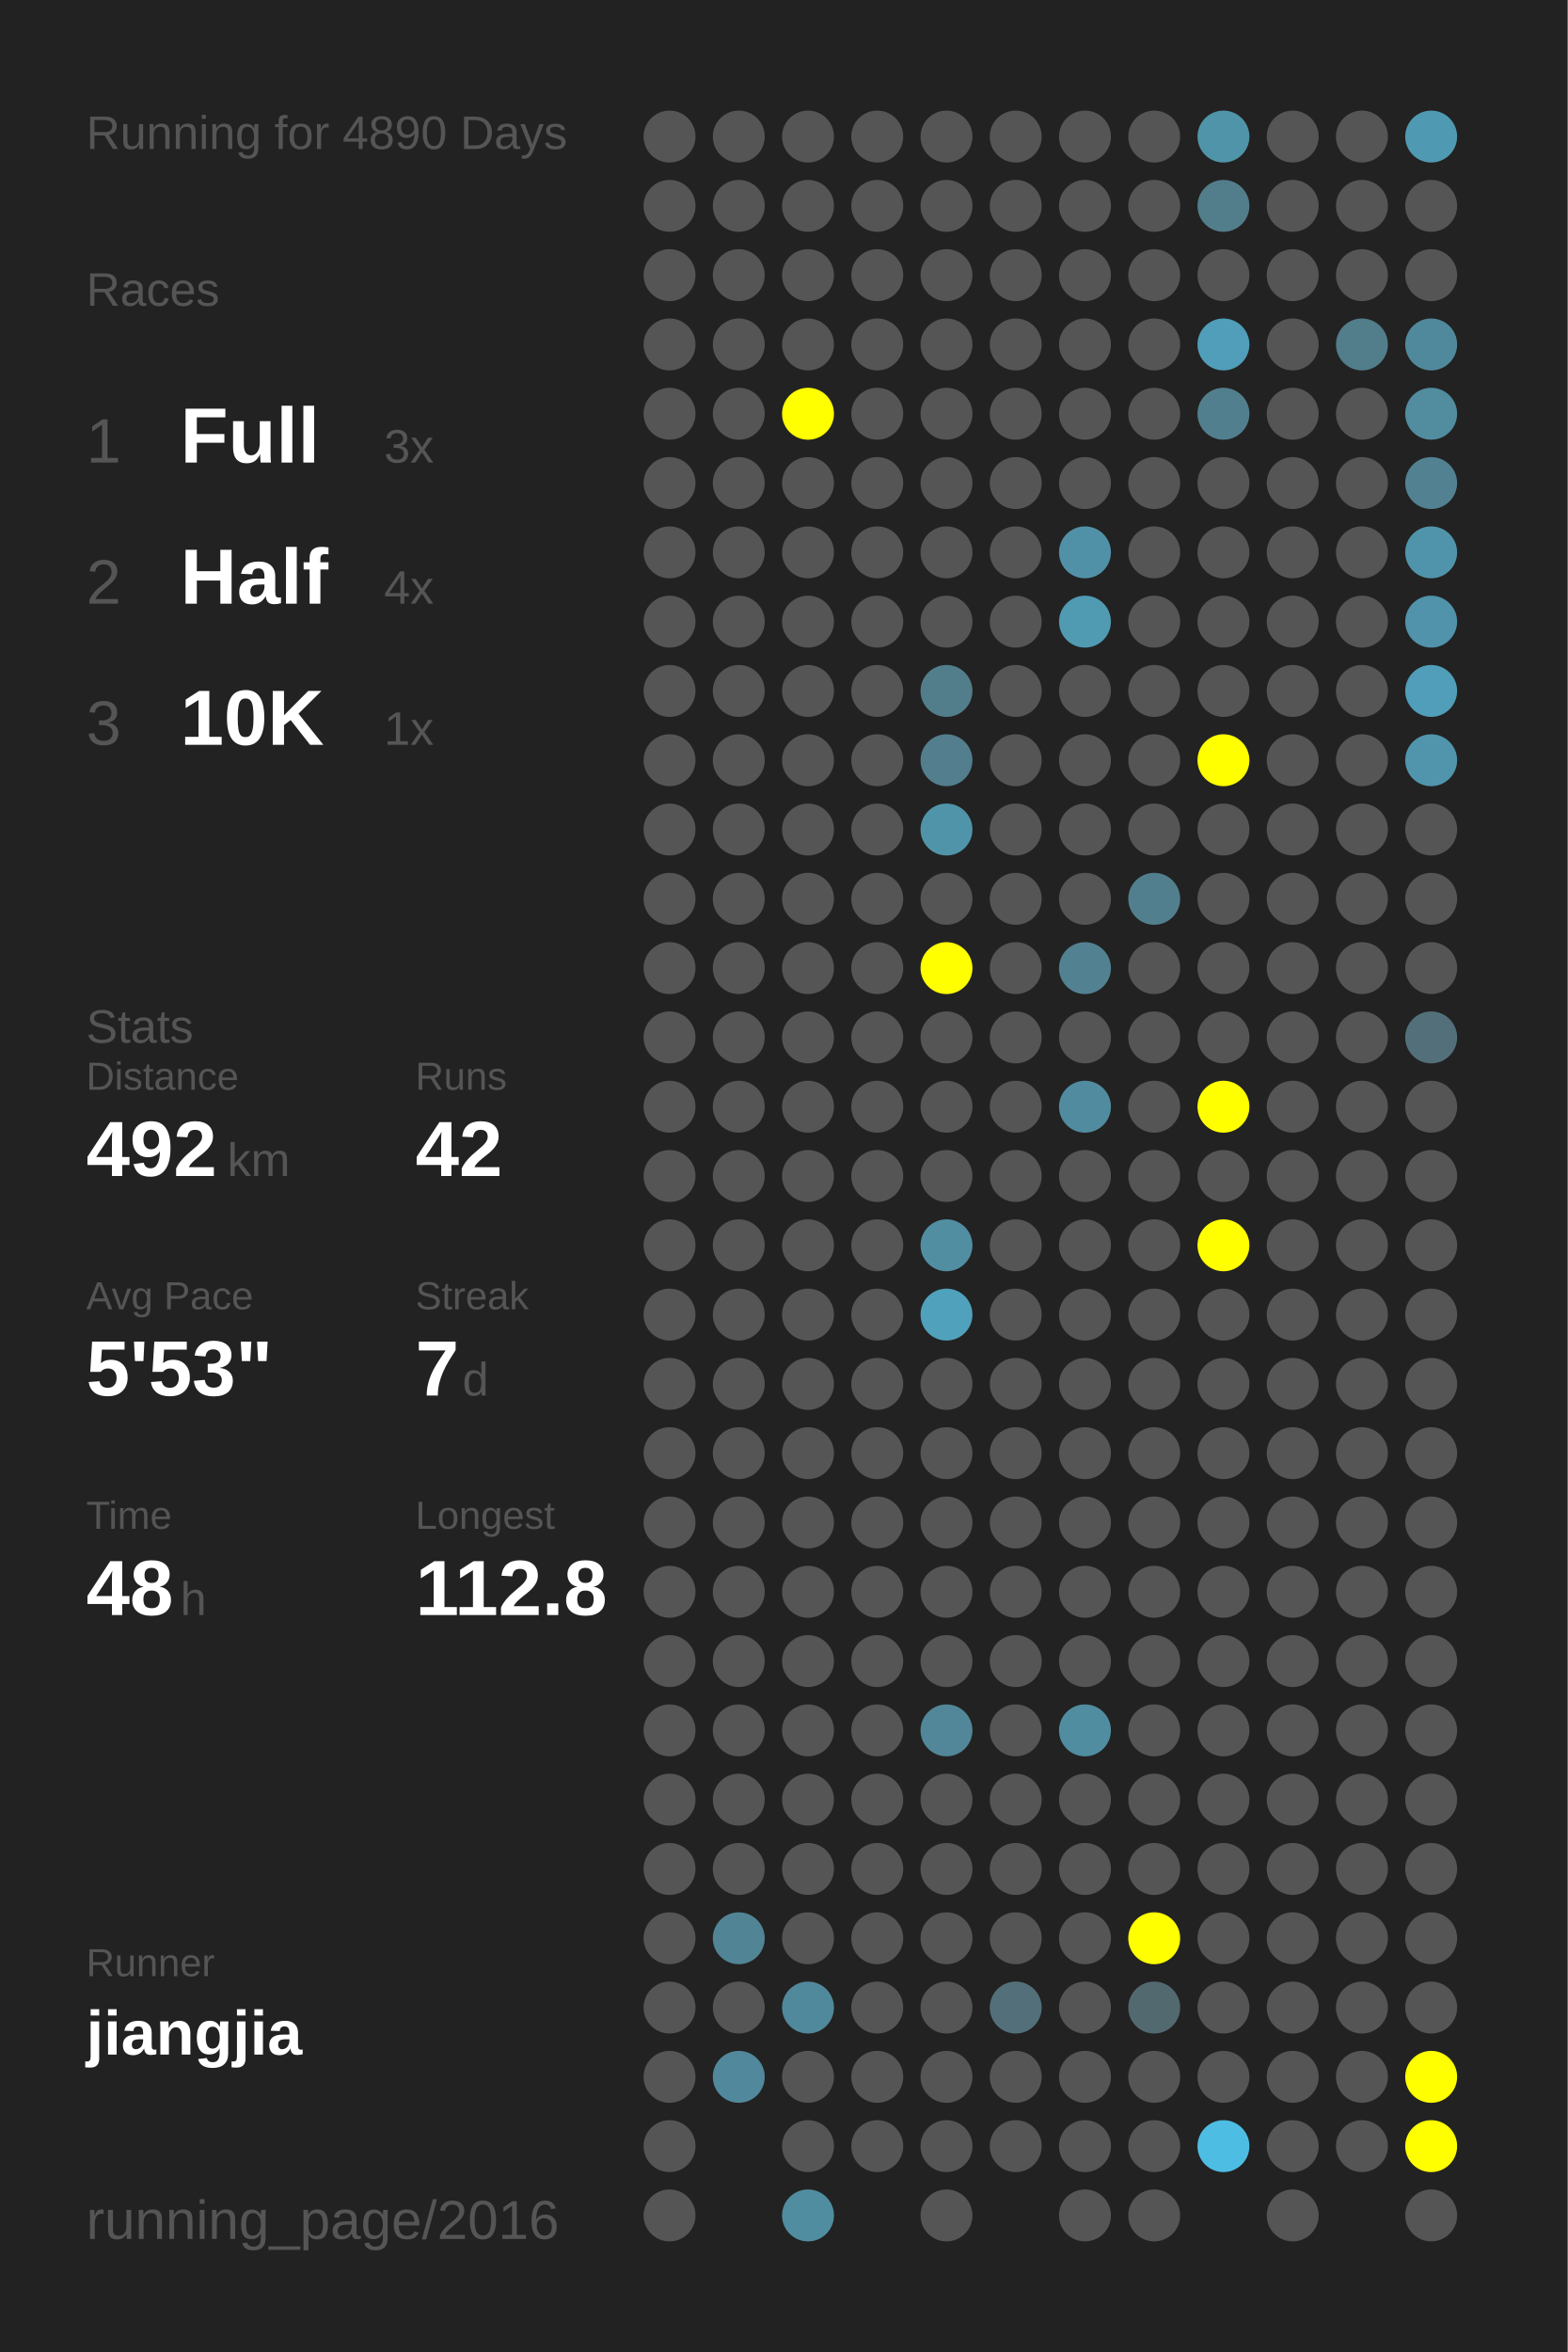
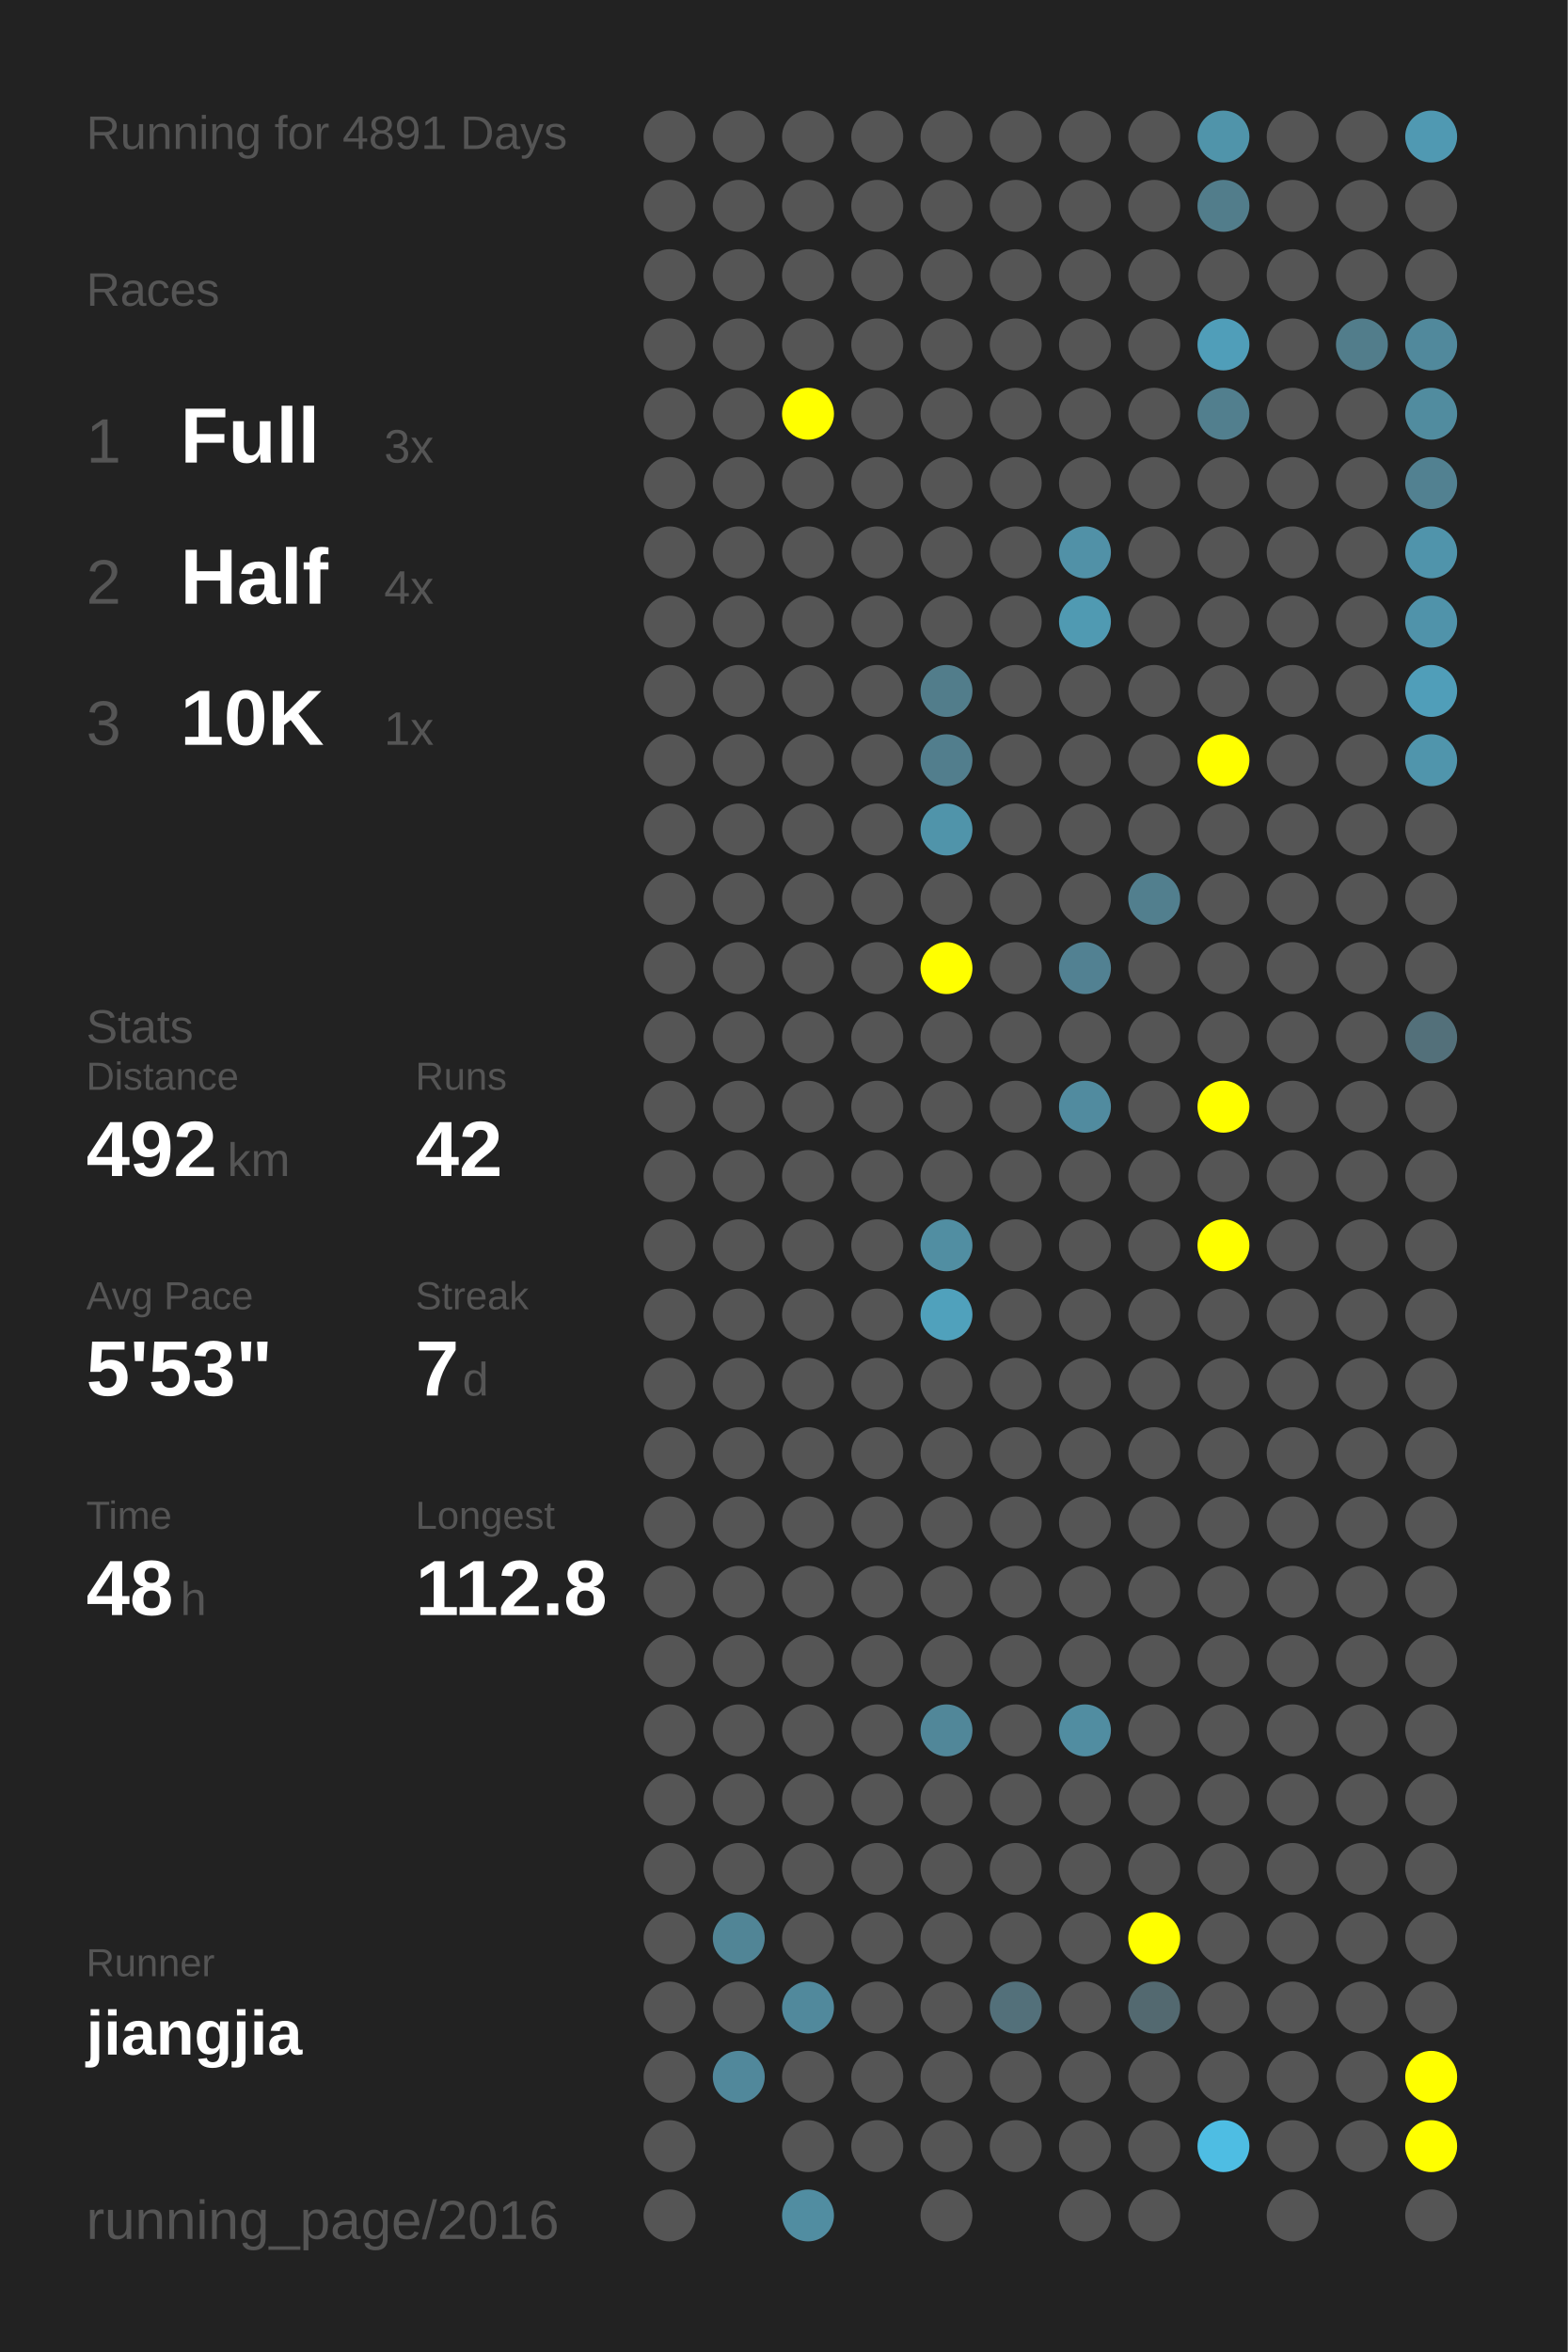
<svg xmlns="http://www.w3.org/2000/svg" baseProfile="full" height="300mm" version="1.1" viewBox="0,0,200,300" width="200mm">
  <defs />
  <rect fill="#222222" height="300" width="200" x="0" y="0" />
-   <text fill="#555555" style="font-size:6px; font-family:Arial;" x="11" y="19">Running for 4890 Days</text>
+   <text fill="#555555" style="font-size:6px; font-family:Arial;" x="11" y="19">Running for 4891 Days</text>
  <text fill="#555555" style="font-size:6px; font-family:Arial;" x="11" y="39">Races</text>
  <text fill="#555555" style="font-size:8px; font-family:Arial;" x="11" y="59">1</text>
  <text fill="#FFFFFF" style="font-size:10px; font-family:Arial; font-weight:bold;" x="23" y="59">Full</text>
  <text fill="#555555" style="font-size:6px; font-family:Arial;" x="49" y="59">3x</text>
  <text fill="#555555" style="font-size:8px; font-family:Arial;" x="11" y="77">2</text>
  <text fill="#FFFFFF" style="font-size:10px; font-family:Arial; font-weight:bold;" x="23" y="77">Half</text>
  <text fill="#555555" style="font-size:6px; font-family:Arial;" x="49" y="77">4x</text>
  <text fill="#555555" style="font-size:8px; font-family:Arial;" x="11" y="95">3</text>
  <text fill="#FFFFFF" style="font-size:10px; font-family:Arial; font-weight:bold;" x="23" y="95">10K</text>
  <text fill="#555555" style="font-size:6px; font-family:Arial;" x="49" y="95">1x</text>
  <text fill="#555555" style="font-size:6px; font-family:Arial;" x="11" y="133">Stats</text>
  <text fill="#555555" style="font-size:5px; font-family:Arial;" x="11" y="139">Distance</text>
  <text fill="#FFFFFF" style="font-size:10px; font-family:Arial; font-weight:bold;" x="11" y="150">492</text>
  <text fill="#555555" style="font-size:6px; font-family:Arial;" x="29" y="150">km</text>
  <text fill="#555555" style="font-size:5px; font-family:Arial;" x="53" y="139">Runs</text>
  <text fill="#FFFFFF" style="font-size:10px; font-family:Arial; font-weight:bold;" x="53" y="150">42</text>
  <text fill="#555555" style="font-size:5px; font-family:Arial;" x="11" y="167">Avg Pace</text>
  <text fill="#FFFFFF" style="font-size:10px; font-family:Arial; font-weight:bold;" x="11" y="178">5'53"</text>
  <text fill="#555555" style="font-size:5px; font-family:Arial;" x="53" y="167">Streak</text>
  <text fill="#FFFFFF" style="font-size:10px; font-family:Arial; font-weight:bold;" x="53" y="178">7</text>
  <text fill="#555555" style="font-size:6px; font-family:Arial;" x="59" y="178">d</text>
  <text fill="#555555" style="font-size:5px; font-family:Arial;" x="11" y="195">Time</text>
  <text fill="#FFFFFF" style="font-size:10px; font-family:Arial; font-weight:bold;" x="11" y="206">48</text>
  <text fill="#555555" style="font-size:6px; font-family:Arial;" x="23" y="206">h</text>
  <text fill="#555555" style="font-size:5px; font-family:Arial;" x="53" y="195">Longest</text>
  <text fill="#FFFFFF" style="font-size:10px; font-family:Arial; font-weight:bold;" x="53" y="206">112.8</text>
  <text fill="#555555" style="font-size:5px; font-family:Arial;" x="11" y="252.065">Runner</text>
  <text fill="#FFFFFF" style="font-size:8px; font-family:Arial; font-weight:bold;" x="11" y="262.065">jiangjia</text>
  <text fill="#555555" style="font-size:7px; font-family:Arial;" x="11" y="285.581">running_page/2016</text>
  <circle cx="85.417" cy="17.419" fill="#555555" r="3.312" />
  <circle cx="85.417" cy="26.258" fill="#555555" r="3.312" />
  <circle cx="85.417" cy="35.097" fill="#555555" r="3.312" />
  <circle cx="85.417" cy="43.935" fill="#555555" r="3.312" />
  <circle cx="85.417" cy="52.774" fill="#555555" r="3.312" />
  <circle cx="85.417" cy="61.613" fill="#555555" r="3.312" />
  <circle cx="85.417" cy="70.452" fill="#555555" r="3.312" />
  <circle cx="85.417" cy="79.29" fill="#555555" r="3.312" />
  <circle cx="85.417" cy="88.129" fill="#555555" r="3.312" />
  <circle cx="85.417" cy="96.968" fill="#555555" r="3.312" />
  <circle cx="85.417" cy="105.806" fill="#555555" r="3.312" />
  <circle cx="85.417" cy="114.645" fill="#555555" r="3.312" />
  <circle cx="85.417" cy="123.484" fill="#555555" r="3.312" />
  <circle cx="85.417" cy="132.323" fill="#555555" r="3.312" />
  <circle cx="85.417" cy="141.161" fill="#555555" r="3.312" />
  <circle cx="85.417" cy="150" fill="#555555" r="3.312" />
  <circle cx="85.417" cy="158.839" fill="#555555" r="3.312" />
  <circle cx="85.417" cy="167.677" fill="#555555" r="3.312" />
  <circle cx="85.417" cy="176.516" fill="#555555" r="3.312" />
  <circle cx="85.417" cy="185.355" fill="#555555" r="3.312" />
  <circle cx="85.417" cy="194.194" fill="#555555" r="3.312" />
  <circle cx="85.417" cy="203.032" fill="#555555" r="3.312" />
  <circle cx="85.417" cy="211.871" fill="#555555" r="3.312" />
  <circle cx="85.417" cy="220.71" fill="#555555" r="3.312" />
  <circle cx="85.417" cy="229.548" fill="#555555" r="3.312" />
  <circle cx="85.417" cy="238.387" fill="#555555" r="3.312" />
  <circle cx="85.417" cy="247.226" fill="#555555" r="3.312" />
  <circle cx="85.417" cy="256.065" fill="#555555" r="3.312" />
  <circle cx="85.417" cy="264.903" fill="#555555" r="3.312" />
  <circle cx="85.417" cy="273.742" fill="#555555" r="3.312" />
  <circle cx="85.417" cy="282.581" fill="#555555" r="3.312" />
  <circle cx="94.25" cy="17.419" fill="#555555" r="3.312" />
  <circle cx="94.25" cy="26.258" fill="#555555" r="3.312" />
  <circle cx="94.25" cy="35.097" fill="#555555" r="3.312" />
  <circle cx="94.25" cy="43.935" fill="#555555" r="3.312" />
  <circle cx="94.25" cy="52.774" fill="#555555" r="3.312" />
  <circle cx="94.25" cy="61.613" fill="#555555" r="3.312" />
  <circle cx="94.25" cy="70.452" fill="#555555" r="3.312" />
  <circle cx="94.25" cy="79.29" fill="#555555" r="3.312" />
  <circle cx="94.25" cy="88.129" fill="#555555" r="3.312" />
  <circle cx="94.25" cy="96.968" fill="#555555" r="3.312" />
  <circle cx="94.25" cy="105.806" fill="#555555" r="3.312" />
  <circle cx="94.25" cy="114.645" fill="#555555" r="3.312" />
  <circle cx="94.25" cy="123.484" fill="#555555" r="3.312" />
  <circle cx="94.25" cy="132.323" fill="#555555" r="3.312" />
  <circle cx="94.25" cy="141.161" fill="#555555" r="3.312" />
  <circle cx="94.25" cy="150" fill="#555555" r="3.312" />
  <circle cx="94.25" cy="158.839" fill="#555555" r="3.312" />
  <circle cx="94.25" cy="167.677" fill="#555555" r="3.312" />
  <circle cx="94.25" cy="176.516" fill="#555555" r="3.312" />
  <circle cx="94.25" cy="185.355" fill="#555555" r="3.312" />
  <circle cx="94.25" cy="194.194" fill="#555555" r="3.312" />
  <circle cx="94.25" cy="203.032" fill="#555555" r="3.312" />
  <circle cx="94.25" cy="211.871" fill="#555555" r="3.312" />
  <circle cx="94.25" cy="220.71" fill="#555555" r="3.312" />
  <circle cx="94.25" cy="229.548" fill="#555555" r="3.312" />
  <circle cx="94.25" cy="238.387" fill="#555555" r="3.312" />
  <circle cx="94.25" cy="247.226" fill="#518596" r="3.312" />
  <circle cx="94.25" cy="256.065" fill="#555555" r="3.312" />
  <circle cx="94.25" cy="264.903" fill="#51889b" r="3.312" />
  <circle cx="103.083" cy="17.419" fill="#555555" r="3.312" />
  <circle cx="103.083" cy="26.258" fill="#555555" r="3.312" />
  <circle cx="103.083" cy="35.097" fill="#555555" r="3.312" />
  <circle cx="103.083" cy="43.935" fill="#555555" r="3.312" />
  <circle cx="103.083" cy="52.774" fill="#FFFF00" r="3.312" />
  <circle cx="103.083" cy="61.613" fill="#555555" r="3.312" />
  <circle cx="103.083" cy="70.452" fill="#555555" r="3.312" />
  <circle cx="103.083" cy="79.29" fill="#555555" r="3.312" />
  <circle cx="103.083" cy="88.129" fill="#555555" r="3.312" />
  <circle cx="103.083" cy="96.968" fill="#555555" r="3.312" />
  <circle cx="103.083" cy="105.806" fill="#555555" r="3.312" />
  <circle cx="103.083" cy="114.645" fill="#555555" r="3.312" />
  <circle cx="103.083" cy="123.484" fill="#555555" r="3.312" />
  <circle cx="103.083" cy="132.323" fill="#555555" r="3.312" />
  <circle cx="103.083" cy="141.161" fill="#555555" r="3.312" />
  <circle cx="103.083" cy="150" fill="#555555" r="3.312" />
  <circle cx="103.083" cy="158.839" fill="#555555" r="3.312" />
  <circle cx="103.083" cy="167.677" fill="#555555" r="3.312" />
  <circle cx="103.083" cy="176.516" fill="#555555" r="3.312" />
  <circle cx="103.083" cy="185.355" fill="#555555" r="3.312" />
  <circle cx="103.083" cy="194.194" fill="#555555" r="3.312" />
  <circle cx="103.083" cy="203.032" fill="#555555" r="3.312" />
  <circle cx="103.083" cy="211.871" fill="#555555" r="3.312" />
  <circle cx="103.083" cy="220.71" fill="#555555" r="3.312" />
  <circle cx="103.083" cy="229.548" fill="#555555" r="3.312" />
  <circle cx="103.083" cy="238.387" fill="#555555" r="3.312" />
  <circle cx="103.083" cy="247.226" fill="#555555" r="3.312" />
  <circle cx="103.083" cy="256.065" fill="#51899c" r="3.312" />
  <circle cx="103.083" cy="264.903" fill="#555555" r="3.312" />
  <circle cx="103.083" cy="273.742" fill="#555555" r="3.312" />
  <circle cx="103.083" cy="282.581" fill="#518da1" r="3.312" />
  <circle cx="111.917" cy="17.419" fill="#555555" r="3.312" />
  <circle cx="111.917" cy="26.258" fill="#555555" r="3.312" />
  <circle cx="111.917" cy="35.097" fill="#555555" r="3.312" />
  <circle cx="111.917" cy="43.935" fill="#555555" r="3.312" />
  <circle cx="111.917" cy="52.774" fill="#555555" r="3.312" />
  <circle cx="111.917" cy="61.613" fill="#555555" r="3.312" />
  <circle cx="111.917" cy="70.452" fill="#555555" r="3.312" />
  <circle cx="111.917" cy="79.29" fill="#555555" r="3.312" />
  <circle cx="111.917" cy="88.129" fill="#555555" r="3.312" />
  <circle cx="111.917" cy="96.968" fill="#555555" r="3.312" />
  <circle cx="111.917" cy="105.806" fill="#555555" r="3.312" />
  <circle cx="111.917" cy="114.645" fill="#555555" r="3.312" />
  <circle cx="111.917" cy="123.484" fill="#555555" r="3.312" />
  <circle cx="111.917" cy="132.323" fill="#555555" r="3.312" />
  <circle cx="111.917" cy="141.161" fill="#555555" r="3.312" />
  <circle cx="111.917" cy="150" fill="#555555" r="3.312" />
  <circle cx="111.917" cy="158.839" fill="#555555" r="3.312" />
  <circle cx="111.917" cy="167.677" fill="#555555" r="3.312" />
  <circle cx="111.917" cy="176.516" fill="#555555" r="3.312" />
  <circle cx="111.917" cy="185.355" fill="#555555" r="3.312" />
  <circle cx="111.917" cy="194.194" fill="#555555" r="3.312" />
  <circle cx="111.917" cy="203.032" fill="#555555" r="3.312" />
  <circle cx="111.917" cy="211.871" fill="#555555" r="3.312" />
  <circle cx="111.917" cy="220.71" fill="#555555" r="3.312" />
  <circle cx="111.917" cy="229.548" fill="#555555" r="3.312" />
  <circle cx="111.917" cy="238.387" fill="#555555" r="3.312" />
  <circle cx="111.917" cy="247.226" fill="#555555" r="3.312" />
  <circle cx="111.917" cy="256.065" fill="#555555" r="3.312" />
  <circle cx="111.917" cy="264.903" fill="#555555" r="3.312" />
  <circle cx="111.917" cy="273.742" fill="#555555" r="3.312" />
  <circle cx="120.75" cy="17.419" fill="#555555" r="3.312" />
  <circle cx="120.75" cy="26.258" fill="#555555" r="3.312" />
  <circle cx="120.75" cy="35.097" fill="#555555" r="3.312" />
  <circle cx="120.75" cy="43.935" fill="#555555" r="3.312" />
  <circle cx="120.75" cy="52.774" fill="#555555" r="3.312" />
  <circle cx="120.75" cy="61.613" fill="#555555" r="3.312" />
  <circle cx="120.75" cy="70.452" fill="#555555" r="3.312" />
  <circle cx="120.75" cy="79.29" fill="#555555" r="3.312" />
  <circle cx="120.75" cy="88.129" fill="#527d8b" r="3.312" />
  <circle cx="120.75" cy="96.968" fill="#527e8d" r="3.312" />
  <circle cx="120.75" cy="105.806" fill="#5094aa" r="3.312" />
  <circle cx="120.75" cy="114.645" fill="#555555" r="3.312" />
  <circle cx="120.75" cy="123.484" fill="#FFFF00" r="3.312" />
  <circle cx="120.75" cy="132.323" fill="#555555" r="3.312" />
  <circle cx="120.75" cy="141.161" fill="#555555" r="3.312" />
  <circle cx="120.75" cy="150" fill="#555555" r="3.312" />
  <circle cx="120.75" cy="158.839" fill="#518ea2" r="3.312" />
  <circle cx="120.75" cy="167.677" fill="#50a1bc" r="3.312" />
  <circle cx="120.75" cy="176.516" fill="#555555" r="3.312" />
  <circle cx="120.75" cy="185.355" fill="#555555" r="3.312" />
  <circle cx="120.75" cy="194.194" fill="#555555" r="3.312" />
  <circle cx="120.75" cy="203.032" fill="#555555" r="3.312" />
  <circle cx="120.75" cy="211.871" fill="#555555" r="3.312" />
  <circle cx="120.75" cy="220.71" fill="#518799" r="3.312" />
  <circle cx="120.75" cy="229.548" fill="#555555" r="3.312" />
  <circle cx="120.75" cy="238.387" fill="#555555" r="3.312" />
  <circle cx="120.75" cy="247.226" fill="#555555" r="3.312" />
  <circle cx="120.75" cy="256.065" fill="#555555" r="3.312" />
  <circle cx="120.75" cy="264.903" fill="#555555" r="3.312" />
  <circle cx="120.75" cy="273.742" fill="#555555" r="3.312" />
  <circle cx="120.75" cy="282.581" fill="#555555" r="3.312" />
  <circle cx="129.583" cy="17.419" fill="#555555" r="3.312" />
  <circle cx="129.583" cy="26.258" fill="#555555" r="3.312" />
  <circle cx="129.583" cy="35.097" fill="#555555" r="3.312" />
  <circle cx="129.583" cy="43.935" fill="#555555" r="3.312" />
  <circle cx="129.583" cy="52.774" fill="#555555" r="3.312" />
  <circle cx="129.583" cy="61.613" fill="#555555" r="3.312" />
  <circle cx="129.583" cy="70.452" fill="#555555" r="3.312" />
  <circle cx="129.583" cy="79.29" fill="#555555" r="3.312" />
  <circle cx="129.583" cy="88.129" fill="#555555" r="3.312" />
  <circle cx="129.583" cy="96.968" fill="#555555" r="3.312" />
  <circle cx="129.583" cy="105.806" fill="#555555" r="3.312" />
  <circle cx="129.583" cy="114.645" fill="#555555" r="3.312" />
  <circle cx="129.583" cy="123.484" fill="#555555" r="3.312" />
  <circle cx="129.583" cy="132.323" fill="#555555" r="3.312" />
  <circle cx="129.583" cy="141.161" fill="#555555" r="3.312" />
  <circle cx="129.583" cy="150" fill="#555555" r="3.312" />
  <circle cx="129.583" cy="158.839" fill="#555555" r="3.312" />
  <circle cx="129.583" cy="167.677" fill="#555555" r="3.312" />
  <circle cx="129.583" cy="176.516" fill="#555555" r="3.312" />
  <circle cx="129.583" cy="185.355" fill="#555555" r="3.312" />
  <circle cx="129.583" cy="194.194" fill="#555555" r="3.312" />
  <circle cx="129.583" cy="203.032" fill="#555555" r="3.312" />
  <circle cx="129.583" cy="211.871" fill="#555555" r="3.312" />
  <circle cx="129.583" cy="220.71" fill="#555555" r="3.312" />
  <circle cx="129.583" cy="229.548" fill="#555555" r="3.312" />
  <circle cx="129.583" cy="238.387" fill="#555555" r="3.312" />
  <circle cx="129.583" cy="247.226" fill="#555555" r="3.312" />
  <circle cx="129.583" cy="256.065" fill="#53707a" r="3.312" />
  <circle cx="129.583" cy="264.903" fill="#555555" r="3.312" />
  <circle cx="129.583" cy="273.742" fill="#555555" r="3.312" />
  <circle cx="138.417" cy="17.419" fill="#555555" r="3.312" />
  <circle cx="138.417" cy="26.258" fill="#555555" r="3.312" />
  <circle cx="138.417" cy="35.097" fill="#555555" r="3.312" />
  <circle cx="138.417" cy="43.935" fill="#555555" r="3.312" />
  <circle cx="138.417" cy="52.774" fill="#555555" r="3.312" />
  <circle cx="138.417" cy="61.613" fill="#555555" r="3.312" />
  <circle cx="138.417" cy="70.452" fill="#5191a7" r="3.312" />
  <circle cx="138.417" cy="79.29" fill="#509ab2" r="3.312" />
  <circle cx="138.417" cy="88.129" fill="#555555" r="3.312" />
  <circle cx="138.417" cy="96.968" fill="#555555" r="3.312" />
  <circle cx="138.417" cy="105.806" fill="#555555" r="3.312" />
  <circle cx="138.417" cy="114.645" fill="#555555" r="3.312" />
  <circle cx="138.417" cy="123.484" fill="#528192" r="3.312" />
  <circle cx="138.417" cy="132.323" fill="#555555" r="3.312" />
  <circle cx="138.417" cy="141.161" fill="#518b9f" r="3.312" />
  <circle cx="138.417" cy="150" fill="#555555" r="3.312" />
  <circle cx="138.417" cy="158.839" fill="#555555" r="3.312" />
  <circle cx="138.417" cy="167.677" fill="#555555" r="3.312" />
  <circle cx="138.417" cy="176.516" fill="#555555" r="3.312" />
  <circle cx="138.417" cy="185.355" fill="#555555" r="3.312" />
  <circle cx="138.417" cy="194.194" fill="#555555" r="3.312" />
  <circle cx="138.417" cy="203.032" fill="#555555" r="3.312" />
  <circle cx="138.417" cy="211.871" fill="#555555" r="3.312" />
  <circle cx="138.417" cy="220.71" fill="#518da1" r="3.312" />
  <circle cx="138.417" cy="229.548" fill="#555555" r="3.312" />
  <circle cx="138.417" cy="238.387" fill="#555555" r="3.312" />
  <circle cx="138.417" cy="247.226" fill="#555555" r="3.312" />
  <circle cx="138.417" cy="256.065" fill="#555555" r="3.312" />
  <circle cx="138.417" cy="264.903" fill="#555555" r="3.312" />
  <circle cx="138.417" cy="273.742" fill="#555555" r="3.312" />
  <circle cx="138.417" cy="282.581" fill="#555555" r="3.312" />
  <circle cx="147.25" cy="17.419" fill="#555555" r="3.312" />
  <circle cx="147.25" cy="26.258" fill="#555555" r="3.312" />
  <circle cx="147.25" cy="35.097" fill="#555555" r="3.312" />
  <circle cx="147.25" cy="43.935" fill="#555555" r="3.312" />
  <circle cx="147.25" cy="52.774" fill="#555555" r="3.312" />
  <circle cx="147.25" cy="61.613" fill="#555555" r="3.312" />
  <circle cx="147.25" cy="70.452" fill="#555555" r="3.312" />
  <circle cx="147.25" cy="79.29" fill="#555555" r="3.312" />
  <circle cx="147.25" cy="88.129" fill="#555555" r="3.312" />
  <circle cx="147.25" cy="96.968" fill="#555555" r="3.312" />
  <circle cx="147.25" cy="105.806" fill="#555555" r="3.312" />
  <circle cx="147.25" cy="114.645" fill="#527f8e" r="3.312" />
  <circle cx="147.25" cy="123.484" fill="#555555" r="3.312" />
  <circle cx="147.25" cy="132.323" fill="#555555" r="3.312" />
  <circle cx="147.25" cy="141.161" fill="#555555" r="3.312" />
  <circle cx="147.25" cy="150" fill="#555555" r="3.312" />
  <circle cx="147.25" cy="158.839" fill="#555555" r="3.312" />
  <circle cx="147.25" cy="167.677" fill="#555555" r="3.312" />
  <circle cx="147.25" cy="176.516" fill="#555555" r="3.312" />
  <circle cx="147.25" cy="185.355" fill="#555555" r="3.312" />
  <circle cx="147.25" cy="194.194" fill="#555555" r="3.312" />
  <circle cx="147.25" cy="203.032" fill="#555555" r="3.312" />
  <circle cx="147.25" cy="211.871" fill="#555555" r="3.312" />
  <circle cx="147.25" cy="220.71" fill="#555555" r="3.312" />
  <circle cx="147.25" cy="229.548" fill="#555555" r="3.312" />
  <circle cx="147.25" cy="238.387" fill="#555555" r="3.312" />
  <circle cx="147.25" cy="247.226" fill="#FFFF00" r="3.312" />
  <circle cx="147.25" cy="256.065" fill="#536970" r="3.312" />
  <circle cx="147.25" cy="264.903" fill="#555555" r="3.312" />
  <circle cx="147.25" cy="273.742" fill="#555555" r="3.312" />
  <circle cx="147.25" cy="282.581" fill="#555555" r="3.312" />
  <circle cx="156.083" cy="17.419" fill="#5094aa" r="3.312" />
  <circle cx="156.083" cy="26.258" fill="#527d8b" r="3.312" />
  <circle cx="156.083" cy="35.097" fill="#555555" r="3.312" />
  <circle cx="156.083" cy="43.935" fill="#509eb9" r="3.312" />
  <circle cx="156.083" cy="52.774" fill="#527f8e" r="3.312" />
  <circle cx="156.083" cy="61.613" fill="#555555" r="3.312" />
  <circle cx="156.083" cy="70.452" fill="#555555" r="3.312" />
  <circle cx="156.083" cy="79.29" fill="#555555" r="3.312" />
  <circle cx="156.083" cy="88.129" fill="#555555" r="3.312" />
  <circle cx="156.083" cy="96.968" fill="#FFFF00" r="3.312" />
  <circle cx="156.083" cy="105.806" fill="#555555" r="3.312" />
  <circle cx="156.083" cy="114.645" fill="#555555" r="3.312" />
  <circle cx="156.083" cy="123.484" fill="#555555" r="3.312" />
  <circle cx="156.083" cy="132.323" fill="#555555" r="3.312" />
  <circle cx="156.083" cy="141.161" fill="#FFFF00" r="3.312" />
  <circle cx="156.083" cy="150" fill="#555555" r="3.312" />
  <circle cx="156.083" cy="158.839" fill="#FFFF00" r="3.312" />
  <circle cx="156.083" cy="167.677" fill="#555555" r="3.312" />
  <circle cx="156.083" cy="176.516" fill="#555555" r="3.312" />
  <circle cx="156.083" cy="185.355" fill="#555555" r="3.312" />
  <circle cx="156.083" cy="194.194" fill="#555555" r="3.312" />
  <circle cx="156.083" cy="203.032" fill="#555555" r="3.312" />
  <circle cx="156.083" cy="211.871" fill="#555555" r="3.312" />
  <circle cx="156.083" cy="220.71" fill="#555555" r="3.312" />
  <circle cx="156.083" cy="229.548" fill="#555555" r="3.312" />
  <circle cx="156.083" cy="238.387" fill="#555555" r="3.312" />
  <circle cx="156.083" cy="247.226" fill="#555555" r="3.312" />
  <circle cx="156.083" cy="256.065" fill="#555555" r="3.312" />
  <circle cx="156.083" cy="264.903" fill="#555555" r="3.312" />
  <circle cx="156.083" cy="273.742" fill="#4ebde3" r="3.312" />
  <circle cx="164.917" cy="17.419" fill="#555555" r="3.312" />
  <circle cx="164.917" cy="26.258" fill="#555555" r="3.312" />
  <circle cx="164.917" cy="35.097" fill="#555555" r="3.312" />
  <circle cx="164.917" cy="43.935" fill="#555555" r="3.312" />
  <circle cx="164.917" cy="52.774" fill="#555555" r="3.312" />
  <circle cx="164.917" cy="61.613" fill="#555555" r="3.312" />
  <circle cx="164.917" cy="70.452" fill="#555555" r="3.312" />
  <circle cx="164.917" cy="79.29" fill="#555555" r="3.312" />
  <circle cx="164.917" cy="88.129" fill="#555555" r="3.312" />
  <circle cx="164.917" cy="96.968" fill="#555555" r="3.312" />
  <circle cx="164.917" cy="105.806" fill="#555555" r="3.312" />
  <circle cx="164.917" cy="114.645" fill="#555555" r="3.312" />
  <circle cx="164.917" cy="123.484" fill="#555555" r="3.312" />
  <circle cx="164.917" cy="132.323" fill="#555555" r="3.312" />
  <circle cx="164.917" cy="141.161" fill="#555555" r="3.312" />
  <circle cx="164.917" cy="150" fill="#555555" r="3.312" />
  <circle cx="164.917" cy="158.839" fill="#555555" r="3.312" />
  <circle cx="164.917" cy="167.677" fill="#555555" r="3.312" />
  <circle cx="164.917" cy="176.516" fill="#555555" r="3.312" />
  <circle cx="164.917" cy="185.355" fill="#555555" r="3.312" />
  <circle cx="164.917" cy="194.194" fill="#555555" r="3.312" />
  <circle cx="164.917" cy="203.032" fill="#555555" r="3.312" />
  <circle cx="164.917" cy="211.871" fill="#555555" r="3.312" />
  <circle cx="164.917" cy="220.71" fill="#555555" r="3.312" />
  <circle cx="164.917" cy="229.548" fill="#555555" r="3.312" />
  <circle cx="164.917" cy="238.387" fill="#555555" r="3.312" />
  <circle cx="164.917" cy="247.226" fill="#555555" r="3.312" />
  <circle cx="164.917" cy="256.065" fill="#555555" r="3.312" />
  <circle cx="164.917" cy="264.903" fill="#555555" r="3.312" />
  <circle cx="164.917" cy="273.742" fill="#555555" r="3.312" />
  <circle cx="164.917" cy="282.581" fill="#555555" r="3.312" />
  <circle cx="173.75" cy="17.419" fill="#555555" r="3.312" />
  <circle cx="173.75" cy="26.258" fill="#555555" r="3.312" />
  <circle cx="173.75" cy="35.097" fill="#555555" r="3.312" />
  <circle cx="173.75" cy="43.935" fill="#527d8b" r="3.312" />
  <circle cx="173.75" cy="52.774" fill="#555555" r="3.312" />
  <circle cx="173.75" cy="61.613" fill="#555555" r="3.312" />
  <circle cx="173.75" cy="70.452" fill="#555555" r="3.312" />
  <circle cx="173.75" cy="79.29" fill="#555555" r="3.312" />
  <circle cx="173.75" cy="88.129" fill="#555555" r="3.312" />
  <circle cx="173.75" cy="96.968" fill="#555555" r="3.312" />
  <circle cx="173.75" cy="105.806" fill="#555555" r="3.312" />
  <circle cx="173.75" cy="114.645" fill="#555555" r="3.312" />
  <circle cx="173.75" cy="123.484" fill="#555555" r="3.312" />
  <circle cx="173.75" cy="132.323" fill="#555555" r="3.312" />
  <circle cx="173.75" cy="141.161" fill="#555555" r="3.312" />
  <circle cx="173.75" cy="150" fill="#555555" r="3.312" />
  <circle cx="173.75" cy="158.839" fill="#555555" r="3.312" />
  <circle cx="173.75" cy="167.677" fill="#555555" r="3.312" />
  <circle cx="173.75" cy="176.516" fill="#555555" r="3.312" />
  <circle cx="173.75" cy="185.355" fill="#555555" r="3.312" />
  <circle cx="173.75" cy="194.194" fill="#555555" r="3.312" />
  <circle cx="173.75" cy="203.032" fill="#555555" r="3.312" />
  <circle cx="173.75" cy="211.871" fill="#555555" r="3.312" />
  <circle cx="173.75" cy="220.71" fill="#555555" r="3.312" />
  <circle cx="173.75" cy="229.548" fill="#555555" r="3.312" />
  <circle cx="173.75" cy="238.387" fill="#555555" r="3.312" />
  <circle cx="173.75" cy="247.226" fill="#555555" r="3.312" />
  <circle cx="173.75" cy="256.065" fill="#555555" r="3.312" />
  <circle cx="173.75" cy="264.903" fill="#555555" r="3.312" />
  <circle cx="173.75" cy="273.742" fill="#555555" r="3.312" />
  <circle cx="182.583" cy="17.419" fill="#5099b2" r="3.312" />
  <circle cx="182.583" cy="26.258" fill="#555555" r="3.312" />
  <circle cx="182.583" cy="35.097" fill="#555555" r="3.312" />
  <circle cx="182.583" cy="43.935" fill="#51899c" r="3.312" />
  <circle cx="182.583" cy="52.774" fill="#518c9f" r="3.312" />
  <circle cx="182.583" cy="61.613" fill="#528191" r="3.312" />
  <circle cx="182.583" cy="70.452" fill="#5094ab" r="3.312" />
  <circle cx="182.583" cy="79.29" fill="#5093aa" r="3.312" />
  <circle cx="182.583" cy="88.129" fill="#509eb9" r="3.312" />
  <circle cx="182.583" cy="96.968" fill="#5095ac" r="3.312" />
  <circle cx="182.583" cy="105.806" fill="#555555" r="3.312" />
  <circle cx="182.583" cy="114.645" fill="#555555" r="3.312" />
  <circle cx="182.583" cy="123.484" fill="#555555" r="3.312" />
  <circle cx="182.583" cy="132.323" fill="#53707a" r="3.312" />
  <circle cx="182.583" cy="141.161" fill="#555555" r="3.312" />
  <circle cx="182.583" cy="150" fill="#555555" r="3.312" />
  <circle cx="182.583" cy="158.839" fill="#555555" r="3.312" />
  <circle cx="182.583" cy="167.677" fill="#555555" r="3.312" />
  <circle cx="182.583" cy="176.516" fill="#555555" r="3.312" />
  <circle cx="182.583" cy="185.355" fill="#555555" r="3.312" />
  <circle cx="182.583" cy="194.194" fill="#555555" r="3.312" />
  <circle cx="182.583" cy="203.032" fill="#555555" r="3.312" />
  <circle cx="182.583" cy="211.871" fill="#555555" r="3.312" />
  <circle cx="182.583" cy="220.71" fill="#555555" r="3.312" />
  <circle cx="182.583" cy="229.548" fill="#555555" r="3.312" />
  <circle cx="182.583" cy="238.387" fill="#555555" r="3.312" />
  <circle cx="182.583" cy="247.226" fill="#555555" r="3.312" />
  <circle cx="182.583" cy="256.065" fill="#555555" r="3.312" />
  <circle cx="182.583" cy="264.903" fill="#FFFF00" r="3.312" />
  <circle cx="182.583" cy="273.742" fill="#FFFF00" r="3.312" />
  <circle cx="182.583" cy="282.581" fill="#555555" r="3.312" />
</svg>
